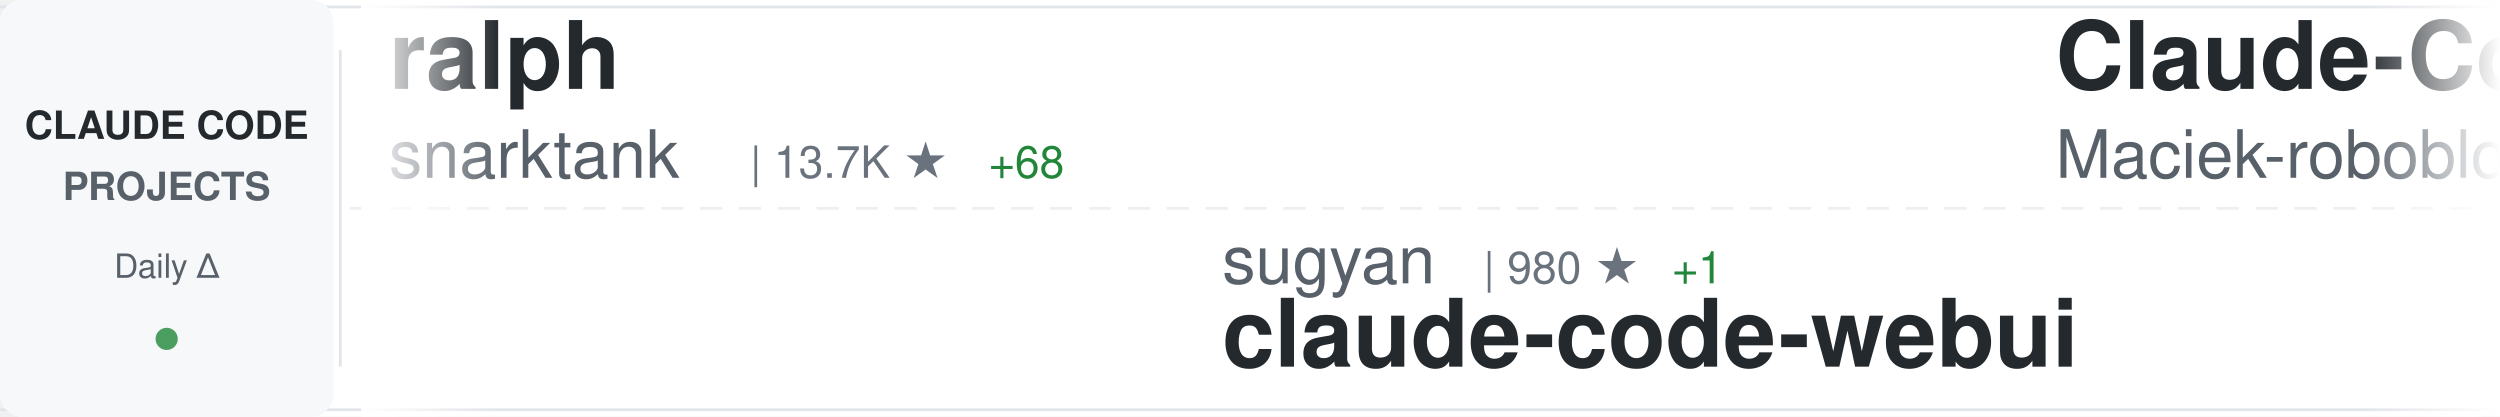
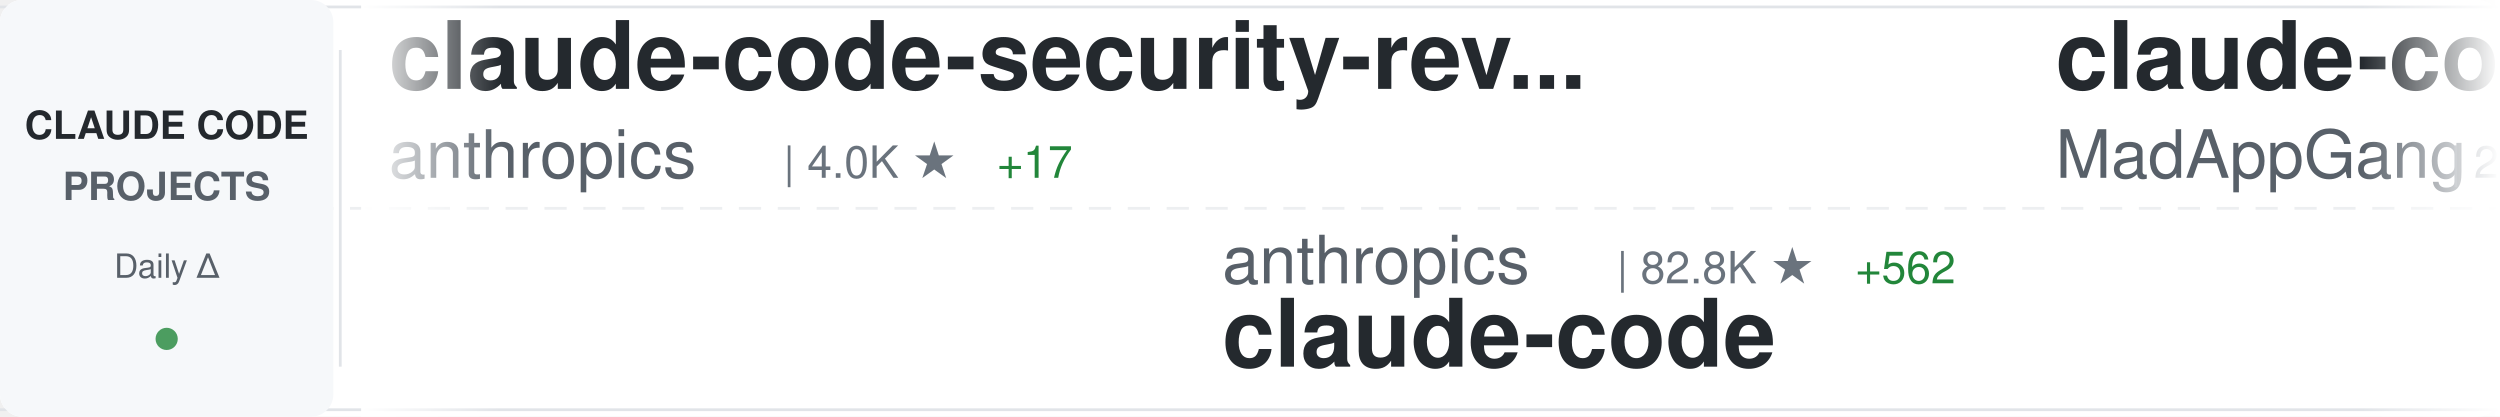
<svg xmlns="http://www.w3.org/2000/svg" width="900" height="150">
  <defs>
    <linearGradient id="awesomeLeftFade" x1="0%" y1="0%" x2="100%" y2="0%">
      <stop offset="0%" style="stop-color:#ffffff;stop-opacity:1" />
      <stop offset="100%" style="stop-color:#ffffff;stop-opacity:0" />
    </linearGradient>
    <linearGradient id="awesomeRightFade" x1="0%" y1="0%" x2="100%" y2="0%">
      <stop offset="0%" style="stop-color:#ffffff;stop-opacity:0" />
      <stop offset="100%" style="stop-color:#ffffff;stop-opacity:1" />
    </linearGradient>
  </defs>
  <rect width="900" height="150" fill="#ffffff" rx="8" />
  <rect x="0" y="2" width="900" height="1" fill="#e1e4e8" />
  <rect x="0" y="147" width="900" height="1" fill="#e1e4e8" />
  <line x1="0" y1="75" x2="900" y2="75" stroke="#e1e4e8" stroke-width="1" stroke-dasharray="8 6" opacity="0.6" />
  <rect x="0" y="0" width="120" height="150" fill="#f6f8fa" rx="8" />
  <text x="60" y="50" font-family="-apple-system, BlinkMacSystemFont, 'Segoe UI', Helvetica, Arial, sans-serif" font-size="14" font-weight="600" fill="#24292e" text-anchor="middle">CLAUDE CODE</text>
  <text x="60" y="72" font-family="-apple-system, BlinkMacSystemFont, 'Segoe UI', Helvetica, Arial, sans-serif" font-size="14" font-weight="600" fill="#586069" text-anchor="middle">PROJECTS</text>
  <text x="60" y="100" font-family="-apple-system, BlinkMacSystemFont, 'Segoe UI', Helvetica, Arial, sans-serif" font-size="12" font-weight="500" fill="#586069" text-anchor="middle">Daily Δ</text>
  <circle cx="60" cy="122" r="4" fill="#22863a" opacity="0.8" />
  <rect x="122" y="18" width="1" height="114" fill="#e1e4e8" />
  <clipPath id="awesomeTickerClip">
    <rect x="130" y="0" width="770" height="150" />
  </clipPath>
  <g clip-path="url(#awesomeTickerClip)">
    <g id="awesomeTickerItems">
      <animateTransform attributeName="transform" attributeType="XML" type="translate" from="0 0" to="-3000 0" dur="54s" repeatCount="indefinite" />
      <g transform="translate(0, 0)">
-         <text x="140" y="32" font-family="-apple-system, BlinkMacSystemFont, 'Segoe UI', Helvetica, Arial, sans-serif" font-size="34" font-weight="600" fill="#24292e">ralph</text>
-         <text x="140" y="64" font-family="-apple-system, BlinkMacSystemFont, 'Segoe UI', Helvetica, Arial, sans-serif" font-size="24" font-weight="400" fill="#586069">snarktank</text>
-         <text x="270" y="64" font-family="-apple-system, BlinkMacSystemFont, 'Segoe UI', Helvetica, Arial, sans-serif" font-size="16" font-weight="500" fill="#6a737d">| 13.7K ★</text>
-         <text x="356" y="64" font-family="-apple-system, BlinkMacSystemFont, 'Segoe UI', Helvetica, Arial, sans-serif" font-size="16" font-weight="500" fill="#22863a"> +68</text>
+         <text x="140" y="32" font-family="-apple-system, BlinkMacSystemFont, 'Segoe UI', Helvetica, Arial, sans-serif" font-size="34" font-weight="600" fill="#24292e">claude-code-security-rev...</text>
+         <text x="140" y="64" font-family="-apple-system, BlinkMacSystemFont, 'Segoe UI', Helvetica, Arial, sans-serif" font-size="24" font-weight="400" fill="#586069">anthropics</text>
+         <text x="282" y="64" font-family="-apple-system, BlinkMacSystemFont, 'Segoe UI', Helvetica, Arial, sans-serif" font-size="16" font-weight="500" fill="#6a737d">| 4.0K ★</text>
+         <text x="359" y="64" font-family="-apple-system, BlinkMacSystemFont, 'Segoe UI', Helvetica, Arial, sans-serif" font-size="16" font-weight="500" fill="#22863a"> +17</text>
      </g>
      <g transform="translate(300, 0)">
-         <text x="140" y="102" font-family="-apple-system, BlinkMacSystemFont, 'Segoe UI', Helvetica, Arial, sans-serif" font-size="24" font-weight="400" fill="#586069">sugyan</text>
-         <text x="234" y="102" font-family="-apple-system, BlinkMacSystemFont, 'Segoe UI', Helvetica, Arial, sans-serif" font-size="16" font-weight="500" fill="#6a737d">| 980 ★</text>
-         <text x="302" y="102" font-family="-apple-system, BlinkMacSystemFont, 'Segoe UI', Helvetica, Arial, sans-serif" font-size="16" font-weight="500" fill="#22863a"> +1</text>
-         <text x="140" y="132" font-family="-apple-system, BlinkMacSystemFont, 'Segoe UI', Helvetica, Arial, sans-serif" font-size="34" font-weight="600" fill="#24292e">claude-code-webui</text>
+         <text x="140" y="102" font-family="-apple-system, BlinkMacSystemFont, 'Segoe UI', Helvetica, Arial, sans-serif" font-size="24" font-weight="400" fill="#586069">anthropics</text>
+         <text x="282" y="102" font-family="-apple-system, BlinkMacSystemFont, 'Segoe UI', Helvetica, Arial, sans-serif" font-size="16" font-weight="500" fill="#6a737d">| 82.8K ★</text>
+         <text x="368" y="102" font-family="-apple-system, BlinkMacSystemFont, 'Segoe UI', Helvetica, Arial, sans-serif" font-size="16" font-weight="500" fill="#22863a"> +562</text>
+         <text x="140" y="132" font-family="-apple-system, BlinkMacSystemFont, 'Segoe UI', Helvetica, Arial, sans-serif" font-size="34" font-weight="600" fill="#24292e">claude-code</text>
      </g>
      <g transform="translate(600, 0)">
-         <text x="140" y="32" font-family="-apple-system, BlinkMacSystemFont, 'Segoe UI', Helvetica, Arial, sans-serif" font-size="34" font-weight="600" fill="#24292e">Claude-Code-Usage-Monito...</text>
-         <text x="140" y="64" font-family="-apple-system, BlinkMacSystemFont, 'Segoe UI', Helvetica, Arial, sans-serif" font-size="24" font-weight="400" fill="#586069">Maciek-roboblog</text>
-         <text x="342" y="64" font-family="-apple-system, BlinkMacSystemFont, 'Segoe UI', Helvetica, Arial, sans-serif" font-size="16" font-weight="500" fill="#6a737d">| 7.1K ★</text>
-         <text x="419" y="64" font-family="-apple-system, BlinkMacSystemFont, 'Segoe UI', Helvetica, Arial, sans-serif" font-size="16" font-weight="500" fill="#22863a"> +31</text>
+         <text x="140" y="32" font-family="-apple-system, BlinkMacSystemFont, 'Segoe UI', Helvetica, Arial, sans-serif" font-size="34" font-weight="600" fill="#24292e">claude-code</text>
+         <text x="140" y="64" font-family="-apple-system, BlinkMacSystemFont, 'Segoe UI', Helvetica, Arial, sans-serif" font-size="24" font-weight="400" fill="#586069">MadAppGang</text>
+         <text x="282" y="64" font-family="-apple-system, BlinkMacSystemFont, 'Segoe UI', Helvetica, Arial, sans-serif" font-size="16" font-weight="500" fill="#6a737d">| 247 ★</text>
+         <text x="350" y="64" font-family="-apple-system, BlinkMacSystemFont, 'Segoe UI', Helvetica, Arial, sans-serif" font-size="16" font-weight="500" fill="#22863a"> +1</text>
      </g>
      <g transform="translate(900, 0)">
-         <text x="140" y="102" font-family="-apple-system, BlinkMacSystemFont, 'Segoe UI', Helvetica, Arial, sans-serif" font-size="24" font-weight="400" fill="#586069">nishimoto265</text>
-         <text x="306" y="102" font-family="-apple-system, BlinkMacSystemFont, 'Segoe UI', Helvetica, Arial, sans-serif" font-size="16" font-weight="500" fill="#6a737d">| 495 ★</text>
-         <text x="140" y="132" font-family="-apple-system, BlinkMacSystemFont, 'Segoe UI', Helvetica, Arial, sans-serif" font-size="34" font-weight="600" fill="#24292e">Claude-Code-Communicatio...</text>
+         <text x="140" y="102" font-family="-apple-system, BlinkMacSystemFont, 'Segoe UI', Helvetica, Arial, sans-serif" font-size="24" font-weight="400" fill="#586069">obra</text>
+         <text x="210" y="102" font-family="-apple-system, BlinkMacSystemFont, 'Segoe UI', Helvetica, Arial, sans-serif" font-size="16" font-weight="500" fill="#6a737d">| 113.0K ★</text>
+         <text x="305" y="102" font-family="-apple-system, BlinkMacSystemFont, 'Segoe UI', Helvetica, Arial, sans-serif" font-size="16" font-weight="500" fill="#22863a"> +2.4K</text>
+         <text x="140" y="132" font-family="-apple-system, BlinkMacSystemFont, 'Segoe UI', Helvetica, Arial, sans-serif" font-size="34" font-weight="600" fill="#24292e">superpowers</text>
      </g>
      <g transform="translate(1200, 0)">
-         <text x="140" y="32" font-family="-apple-system, BlinkMacSystemFont, 'Segoe UI', Helvetica, Arial, sans-serif" font-size="34" font-weight="600" fill="#24292e">claude-plugins-official</text>
-         <text x="140" y="64" font-family="-apple-system, BlinkMacSystemFont, 'Segoe UI', Helvetica, Arial, sans-serif" font-size="24" font-weight="400" fill="#586069">anthropics</text>
-         <text x="282" y="64" font-family="-apple-system, BlinkMacSystemFont, 'Segoe UI', Helvetica, Arial, sans-serif" font-size="16" font-weight="500" fill="#6a737d">| 14.6K ★</text>
-         <text x="368" y="64" font-family="-apple-system, BlinkMacSystemFont, 'Segoe UI', Helvetica, Arial, sans-serif" font-size="16" font-weight="500" fill="#22863a"> +168</text>
+         <text x="140" y="32" font-family="-apple-system, BlinkMacSystemFont, 'Segoe UI', Helvetica, Arial, sans-serif" font-size="34" font-weight="600" fill="#24292e">ClaudeCodeAgents</text>
+         <text x="140" y="64" font-family="-apple-system, BlinkMacSystemFont, 'Segoe UI', Helvetica, Arial, sans-serif" font-size="24" font-weight="400" fill="#586069">darcyegb</text>
+         <text x="258" y="64" font-family="-apple-system, BlinkMacSystemFont, 'Segoe UI', Helvetica, Arial, sans-serif" font-size="16" font-weight="500" fill="#6a737d">| 625 ★</text>
+         <text x="326" y="64" font-family="-apple-system, BlinkMacSystemFont, 'Segoe UI', Helvetica, Arial, sans-serif" font-size="16" font-weight="500" fill="#22863a"> +6</text>
      </g>
      <g transform="translate(1500, 0)">
-         <text x="140" y="102" font-family="-apple-system, BlinkMacSystemFont, 'Segoe UI', Helvetica, Arial, sans-serif" font-size="24" font-weight="400" fill="#586069">lst97</text>
-         <text x="222" y="102" font-family="-apple-system, BlinkMacSystemFont, 'Segoe UI', Helvetica, Arial, sans-serif" font-size="16" font-weight="500" fill="#6a737d">| 1.5K ★</text>
-         <text x="140" y="132" font-family="-apple-system, BlinkMacSystemFont, 'Segoe UI', Helvetica, Arial, sans-serif" font-size="34" font-weight="600" fill="#24292e">claude-code-sub-agents</text>
+         <text x="140" y="102" font-family="-apple-system, BlinkMacSystemFont, 'Segoe UI', Helvetica, Arial, sans-serif" font-size="24" font-weight="400" fill="#586069">pedrohcgs</text>
+         <text x="270" y="102" font-family="-apple-system, BlinkMacSystemFont, 'Segoe UI', Helvetica, Arial, sans-serif" font-size="16" font-weight="500" fill="#6a737d">| 762 ★</text>
+         <text x="338" y="102" font-family="-apple-system, BlinkMacSystemFont, 'Segoe UI', Helvetica, Arial, sans-serif" font-size="16" font-weight="500" fill="#22863a"> +8</text>
+         <text x="140" y="132" font-family="-apple-system, BlinkMacSystemFont, 'Segoe UI', Helvetica, Arial, sans-serif" font-size="34" font-weight="600" fill="#24292e">claude-code-my-workflow</text>
      </g>
      <g transform="translate(1800, 0)">
-         <text x="140" y="32" font-family="-apple-system, BlinkMacSystemFont, 'Segoe UI', Helvetica, Arial, sans-serif" font-size="34" font-weight="600" fill="#24292e">claude-code-telegram</text>
-         <text x="140" y="64" font-family="-apple-system, BlinkMacSystemFont, 'Segoe UI', Helvetica, Arial, sans-serif" font-size="24" font-weight="400" fill="#586069">RichardAtCT</text>
-         <text x="294" y="64" font-family="-apple-system, BlinkMacSystemFont, 'Segoe UI', Helvetica, Arial, sans-serif" font-size="16" font-weight="500" fill="#6a737d">| 2.2K ★</text>
-         <text x="371" y="64" font-family="-apple-system, BlinkMacSystemFont, 'Segoe UI', Helvetica, Arial, sans-serif" font-size="16" font-weight="500" fill="#22863a"> +7</text>
+         <text x="140" y="32" font-family="-apple-system, BlinkMacSystemFont, 'Segoe UI', Helvetica, Arial, sans-serif" font-size="34" font-weight="600" fill="#24292e">claude-code-plugins-plus...</text>
+         <text x="140" y="64" font-family="-apple-system, BlinkMacSystemFont, 'Segoe UI', Helvetica, Arial, sans-serif" font-size="24" font-weight="400" fill="#586069">jeremylongshore</text>
+         <text x="342" y="64" font-family="-apple-system, BlinkMacSystemFont, 'Segoe UI', Helvetica, Arial, sans-serif" font-size="16" font-weight="500" fill="#6a737d">| 1.7K ★</text>
+         <text x="419" y="64" font-family="-apple-system, BlinkMacSystemFont, 'Segoe UI', Helvetica, Arial, sans-serif" font-size="16" font-weight="500" fill="#22863a"> +5</text>
      </g>
      <g transform="translate(2100, 0)">
-         <text x="140" y="102" font-family="-apple-system, BlinkMacSystemFont, 'Segoe UI', Helvetica, Arial, sans-serif" font-size="24" font-weight="400" fill="#586069">feiskyer</text>
-         <text x="258" y="102" font-family="-apple-system, BlinkMacSystemFont, 'Segoe UI', Helvetica, Arial, sans-serif" font-size="16" font-weight="500" fill="#6a737d">| 1.4K ★</text>
-         <text x="335" y="102" font-family="-apple-system, BlinkMacSystemFont, 'Segoe UI', Helvetica, Arial, sans-serif" font-size="16" font-weight="500" fill="#22863a"> +7</text>
-         <text x="140" y="132" font-family="-apple-system, BlinkMacSystemFont, 'Segoe UI', Helvetica, Arial, sans-serif" font-size="34" font-weight="600" fill="#24292e">claude-code-settings</text>
+         <text x="140" y="102" font-family="-apple-system, BlinkMacSystemFont, 'Segoe UI', Helvetica, Arial, sans-serif" font-size="24" font-weight="400" fill="#586069">Yeachan-Heo</text>
+         <text x="294" y="102" font-family="-apple-system, BlinkMacSystemFont, 'Segoe UI', Helvetica, Arial, sans-serif" font-size="16" font-weight="500" fill="#6a737d">| 11.7K ★</text>
+         <text x="380" y="102" font-family="-apple-system, BlinkMacSystemFont, 'Segoe UI', Helvetica, Arial, sans-serif" font-size="16" font-weight="500" fill="#22863a"> +428</text>
+         <text x="140" y="132" font-family="-apple-system, BlinkMacSystemFont, 'Segoe UI', Helvetica, Arial, sans-serif" font-size="34" font-weight="600" fill="#24292e">oh-my-claudecode</text>
      </g>
      <g transform="translate(2400, 0)">
-         <text x="140" y="32" font-family="-apple-system, BlinkMacSystemFont, 'Segoe UI', Helvetica, Arial, sans-serif" font-size="34" font-weight="600" fill="#24292e">claude-code-config</text>
-         <text x="140" y="64" font-family="-apple-system, BlinkMacSystemFont, 'Segoe UI', Helvetica, Arial, sans-serif" font-size="24" font-weight="400" fill="#586069">trailofbits</text>
-         <text x="294" y="64" font-family="-apple-system, BlinkMacSystemFont, 'Segoe UI', Helvetica, Arial, sans-serif" font-size="16" font-weight="500" fill="#6a737d">| 1.7K ★</text>
-         <text x="371" y="64" font-family="-apple-system, BlinkMacSystemFont, 'Segoe UI', Helvetica, Arial, sans-serif" font-size="16" font-weight="500" fill="#22863a"> +5</text>
+         <text x="140" y="32" font-family="-apple-system, BlinkMacSystemFont, 'Segoe UI', Helvetica, Arial, sans-serif" font-size="34" font-weight="600" fill="#24292e">claude-code-reverse</text>
+         <text x="140" y="64" font-family="-apple-system, BlinkMacSystemFont, 'Segoe UI', Helvetica, Arial, sans-serif" font-size="24" font-weight="400" fill="#586069">Yuyz0112</text>
+         <text x="258" y="64" font-family="-apple-system, BlinkMacSystemFont, 'Segoe UI', Helvetica, Arial, sans-serif" font-size="16" font-weight="500" fill="#6a737d">| 2.3K ★</text>
+         <text x="335" y="64" font-family="-apple-system, BlinkMacSystemFont, 'Segoe UI', Helvetica, Arial, sans-serif" font-size="16" font-weight="500" fill="#22863a"> +28</text>
      </g>
      <g transform="translate(2700, 0)">
-         <text x="140" y="102" font-family="-apple-system, BlinkMacSystemFont, 'Segoe UI', Helvetica, Arial, sans-serif" font-size="24" font-weight="400" fill="#586069">musistudio</text>
-         <text x="282" y="102" font-family="-apple-system, BlinkMacSystemFont, 'Segoe UI', Helvetica, Arial, sans-serif" font-size="16" font-weight="500" fill="#6a737d">| 30.4K ★</text>
-         <text x="368" y="102" font-family="-apple-system, BlinkMacSystemFont, 'Segoe UI', Helvetica, Arial, sans-serif" font-size="16" font-weight="500" fill="#22863a"> +85</text>
-         <text x="140" y="132" font-family="-apple-system, BlinkMacSystemFont, 'Segoe UI', Helvetica, Arial, sans-serif" font-size="34" font-weight="600" fill="#24292e">claude-code-router</text>
+         <text x="140" y="102" font-family="-apple-system, BlinkMacSystemFont, 'Segoe UI', Helvetica, Arial, sans-serif" font-size="24" font-weight="400" fill="#586069">centminmod</text>
+         <text x="282" y="102" font-family="-apple-system, BlinkMacSystemFont, 'Segoe UI', Helvetica, Arial, sans-serif" font-size="16" font-weight="500" fill="#6a737d">| 2.1K ★</text>
+         <text x="359" y="102" font-family="-apple-system, BlinkMacSystemFont, 'Segoe UI', Helvetica, Arial, sans-serif" font-size="16" font-weight="500" fill="#22863a"> +5</text>
+         <text x="140" y="132" font-family="-apple-system, BlinkMacSystemFont, 'Segoe UI', Helvetica, Arial, sans-serif" font-size="34" font-weight="600" fill="#24292e">my-claude-code-setup</text>
      </g>
      <g transform="translate(3000, 0)">
-         <text x="140" y="32" font-family="-apple-system, BlinkMacSystemFont, 'Segoe UI', Helvetica, Arial, sans-serif" font-size="34" font-weight="600" fill="#24292e">ralph</text>
-         <text x="140" y="64" font-family="-apple-system, BlinkMacSystemFont, 'Segoe UI', Helvetica, Arial, sans-serif" font-size="24" font-weight="400" fill="#586069">snarktank</text>
-         <text x="270" y="64" font-family="-apple-system, BlinkMacSystemFont, 'Segoe UI', Helvetica, Arial, sans-serif" font-size="16" font-weight="500" fill="#6a737d">| 13.7K ★</text>
-         <text x="356" y="64" font-family="-apple-system, BlinkMacSystemFont, 'Segoe UI', Helvetica, Arial, sans-serif" font-size="16" font-weight="500" fill="#22863a"> +68</text>
+         <text x="140" y="32" font-family="-apple-system, BlinkMacSystemFont, 'Segoe UI', Helvetica, Arial, sans-serif" font-size="34" font-weight="600" fill="#24292e">claude-code-security-rev...</text>
+         <text x="140" y="64" font-family="-apple-system, BlinkMacSystemFont, 'Segoe UI', Helvetica, Arial, sans-serif" font-size="24" font-weight="400" fill="#586069">anthropics</text>
+         <text x="282" y="64" font-family="-apple-system, BlinkMacSystemFont, 'Segoe UI', Helvetica, Arial, sans-serif" font-size="16" font-weight="500" fill="#6a737d">| 4.0K ★</text>
+         <text x="359" y="64" font-family="-apple-system, BlinkMacSystemFont, 'Segoe UI', Helvetica, Arial, sans-serif" font-size="16" font-weight="500" fill="#22863a"> +17</text>
      </g>
      <g transform="translate(3300, 0)">
-         <text x="140" y="102" font-family="-apple-system, BlinkMacSystemFont, 'Segoe UI', Helvetica, Arial, sans-serif" font-size="24" font-weight="400" fill="#586069">sugyan</text>
-         <text x="234" y="102" font-family="-apple-system, BlinkMacSystemFont, 'Segoe UI', Helvetica, Arial, sans-serif" font-size="16" font-weight="500" fill="#6a737d">| 980 ★</text>
-         <text x="302" y="102" font-family="-apple-system, BlinkMacSystemFont, 'Segoe UI', Helvetica, Arial, sans-serif" font-size="16" font-weight="500" fill="#22863a"> +1</text>
-         <text x="140" y="132" font-family="-apple-system, BlinkMacSystemFont, 'Segoe UI', Helvetica, Arial, sans-serif" font-size="34" font-weight="600" fill="#24292e">claude-code-webui</text>
+         <text x="140" y="102" font-family="-apple-system, BlinkMacSystemFont, 'Segoe UI', Helvetica, Arial, sans-serif" font-size="24" font-weight="400" fill="#586069">anthropics</text>
+         <text x="282" y="102" font-family="-apple-system, BlinkMacSystemFont, 'Segoe UI', Helvetica, Arial, sans-serif" font-size="16" font-weight="500" fill="#6a737d">| 82.8K ★</text>
+         <text x="368" y="102" font-family="-apple-system, BlinkMacSystemFont, 'Segoe UI', Helvetica, Arial, sans-serif" font-size="16" font-weight="500" fill="#22863a"> +562</text>
+         <text x="140" y="132" font-family="-apple-system, BlinkMacSystemFont, 'Segoe UI', Helvetica, Arial, sans-serif" font-size="34" font-weight="600" fill="#24292e">claude-code</text>
      </g>
      <g transform="translate(3600, 0)">
-         <text x="140" y="32" font-family="-apple-system, BlinkMacSystemFont, 'Segoe UI', Helvetica, Arial, sans-serif" font-size="34" font-weight="600" fill="#24292e">Claude-Code-Usage-Monito...</text>
-         <text x="140" y="64" font-family="-apple-system, BlinkMacSystemFont, 'Segoe UI', Helvetica, Arial, sans-serif" font-size="24" font-weight="400" fill="#586069">Maciek-roboblog</text>
-         <text x="342" y="64" font-family="-apple-system, BlinkMacSystemFont, 'Segoe UI', Helvetica, Arial, sans-serif" font-size="16" font-weight="500" fill="#6a737d">| 7.1K ★</text>
-         <text x="419" y="64" font-family="-apple-system, BlinkMacSystemFont, 'Segoe UI', Helvetica, Arial, sans-serif" font-size="16" font-weight="500" fill="#22863a"> +31</text>
+         <text x="140" y="32" font-family="-apple-system, BlinkMacSystemFont, 'Segoe UI', Helvetica, Arial, sans-serif" font-size="34" font-weight="600" fill="#24292e">claude-code</text>
+         <text x="140" y="64" font-family="-apple-system, BlinkMacSystemFont, 'Segoe UI', Helvetica, Arial, sans-serif" font-size="24" font-weight="400" fill="#586069">MadAppGang</text>
+         <text x="282" y="64" font-family="-apple-system, BlinkMacSystemFont, 'Segoe UI', Helvetica, Arial, sans-serif" font-size="16" font-weight="500" fill="#6a737d">| 247 ★</text>
+         <text x="350" y="64" font-family="-apple-system, BlinkMacSystemFont, 'Segoe UI', Helvetica, Arial, sans-serif" font-size="16" font-weight="500" fill="#22863a"> +1</text>
      </g>
      <g transform="translate(3900, 0)">
-         <text x="140" y="102" font-family="-apple-system, BlinkMacSystemFont, 'Segoe UI', Helvetica, Arial, sans-serif" font-size="24" font-weight="400" fill="#586069">nishimoto265</text>
-         <text x="306" y="102" font-family="-apple-system, BlinkMacSystemFont, 'Segoe UI', Helvetica, Arial, sans-serif" font-size="16" font-weight="500" fill="#6a737d">| 495 ★</text>
-         <text x="140" y="132" font-family="-apple-system, BlinkMacSystemFont, 'Segoe UI', Helvetica, Arial, sans-serif" font-size="34" font-weight="600" fill="#24292e">Claude-Code-Communicatio...</text>
+         <text x="140" y="102" font-family="-apple-system, BlinkMacSystemFont, 'Segoe UI', Helvetica, Arial, sans-serif" font-size="24" font-weight="400" fill="#586069">obra</text>
+         <text x="210" y="102" font-family="-apple-system, BlinkMacSystemFont, 'Segoe UI', Helvetica, Arial, sans-serif" font-size="16" font-weight="500" fill="#6a737d">| 113.0K ★</text>
+         <text x="305" y="102" font-family="-apple-system, BlinkMacSystemFont, 'Segoe UI', Helvetica, Arial, sans-serif" font-size="16" font-weight="500" fill="#22863a"> +2.4K</text>
+         <text x="140" y="132" font-family="-apple-system, BlinkMacSystemFont, 'Segoe UI', Helvetica, Arial, sans-serif" font-size="34" font-weight="600" fill="#24292e">superpowers</text>
      </g>
    </g>
  </g>
  <rect x="130" y="0" width="50" height="150" fill="url(#awesomeLeftFade)" />
  <rect x="850" y="0" width="50" height="150" fill="url(#awesomeRightFade)" />
</svg>
